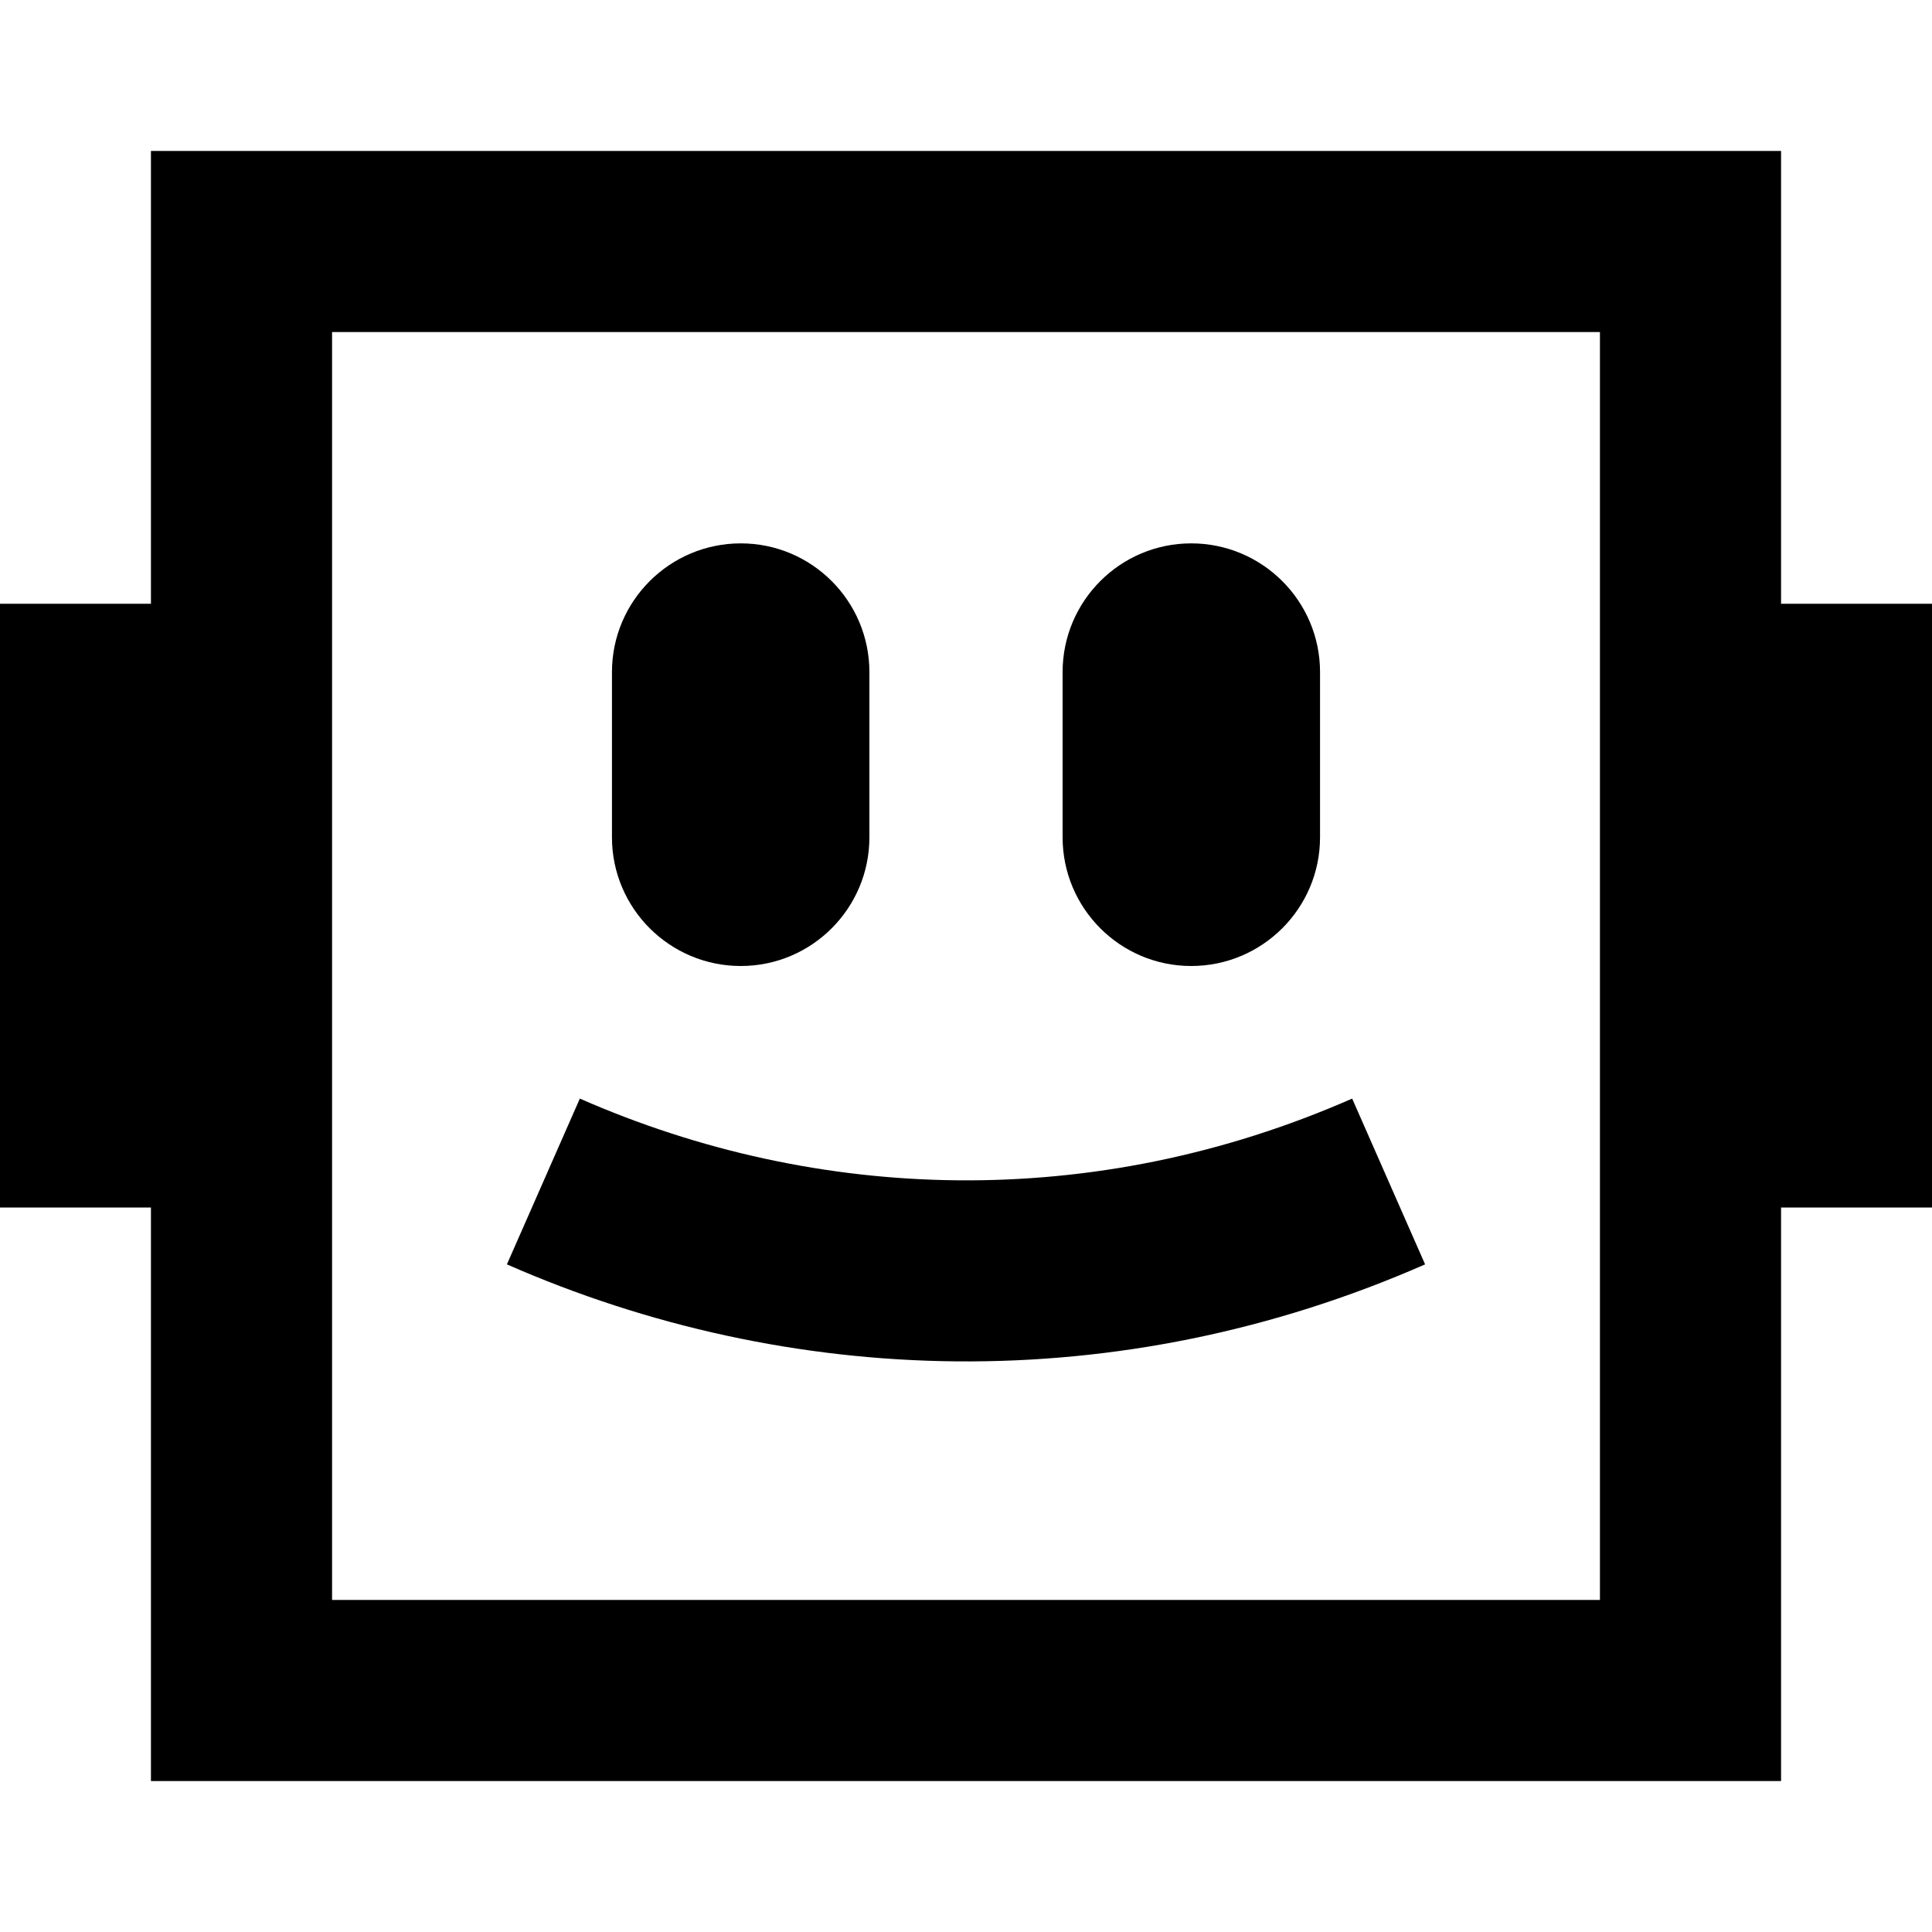
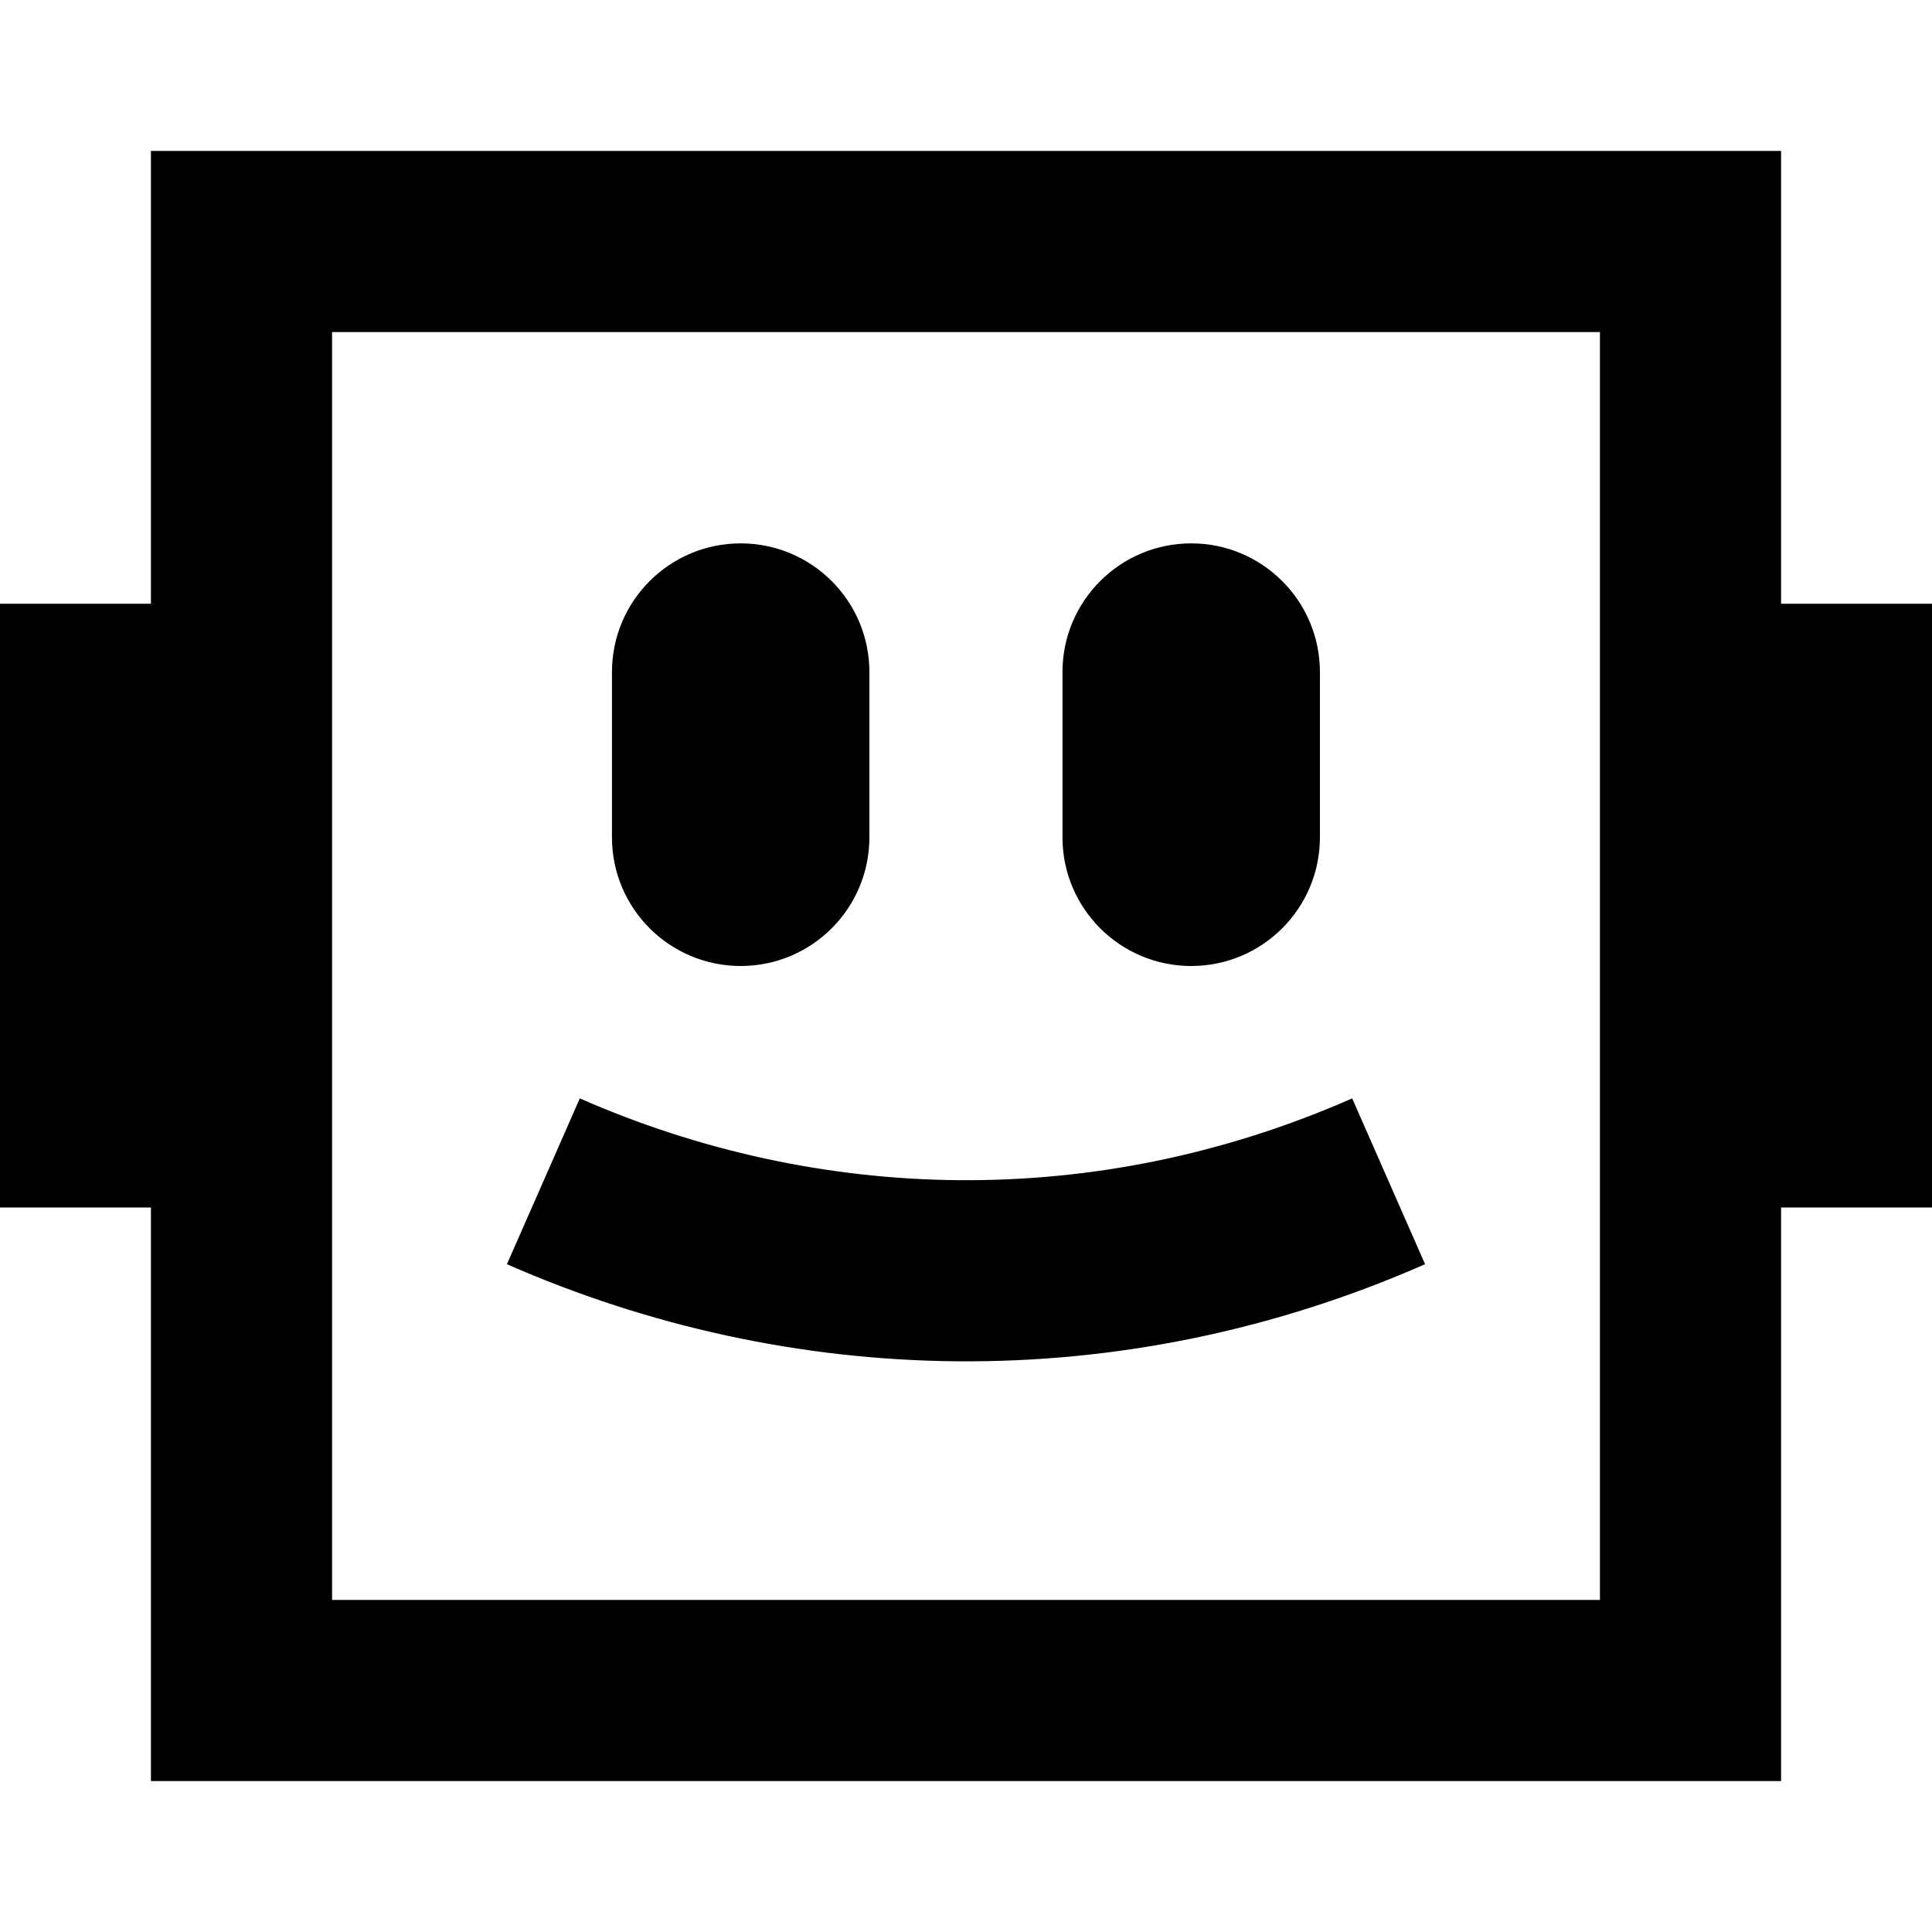
<svg xmlns="http://www.w3.org/2000/svg" width="100%" height="100%" viewBox="0 0 16 16" fill="none">
+   <rect x="2" y="2" width="12" height="12" stroke="currentColor" stroke-width="1.5" vector-effect="non-scaling-stroke" />
  <g>
-     <path d="M14.75 5H16V10H14.75V14.75H1.25V10H0V5H1.25V1.25H14.75V5ZM2.75 13.25H13.25V2.75H2.75V13.25ZM11.802 10.471C9.258 11.588 6.531 11.496 4.198 10.471L4.802 9.098C6.768 9.962 9.057 10.039 11.198 9.098L11.802 10.471ZM6.135 4.5C6.723 4.5 7.2 4.978 7.2 5.566V6.934C7.2 7.522 6.723 8 6.135 8C5.546 8 5.068 7.522 5.068 6.934V5.566C5.068 4.978 5.546 4.5 6.135 4.5ZM9.865 4.5C10.454 4.5 10.932 4.978 10.932 5.566V6.934C10.932 7.522 10.454 8 9.865 8C9.277 8 8.8 7.522 8.8 6.934V5.566C8.8 4.978 9.277 4.5 9.865 4.5Z" fill="currentColor" vector-effect="non-scaling-stroke" />
+     <rect x="5.068" y="4.5" width="2.132" height="3.5" rx="1.066" fill="currentColor" vector-effect="non-scaling-stroke" />
+     <rect x="8.799" y="4.5" width="2.132" height="3.5" rx="1.066" fill="currentColor" vector-effect="non-scaling-stroke" />
+     <path d="M4.5 9.783C6.65 10.728 9.157 10.813 11.5 9.783" stroke="currentColor" stroke-width="1.5" vector-effect="non-scaling-stroke" />
  </g>
+   <rect y="5" width="2" height="5" fill="currentColor" vector-effect="non-scaling-stroke" />
+   <rect x="14" y="5" width="2" height="5" fill="currentColor" vector-effect="non-scaling-stroke" />
</svg>
